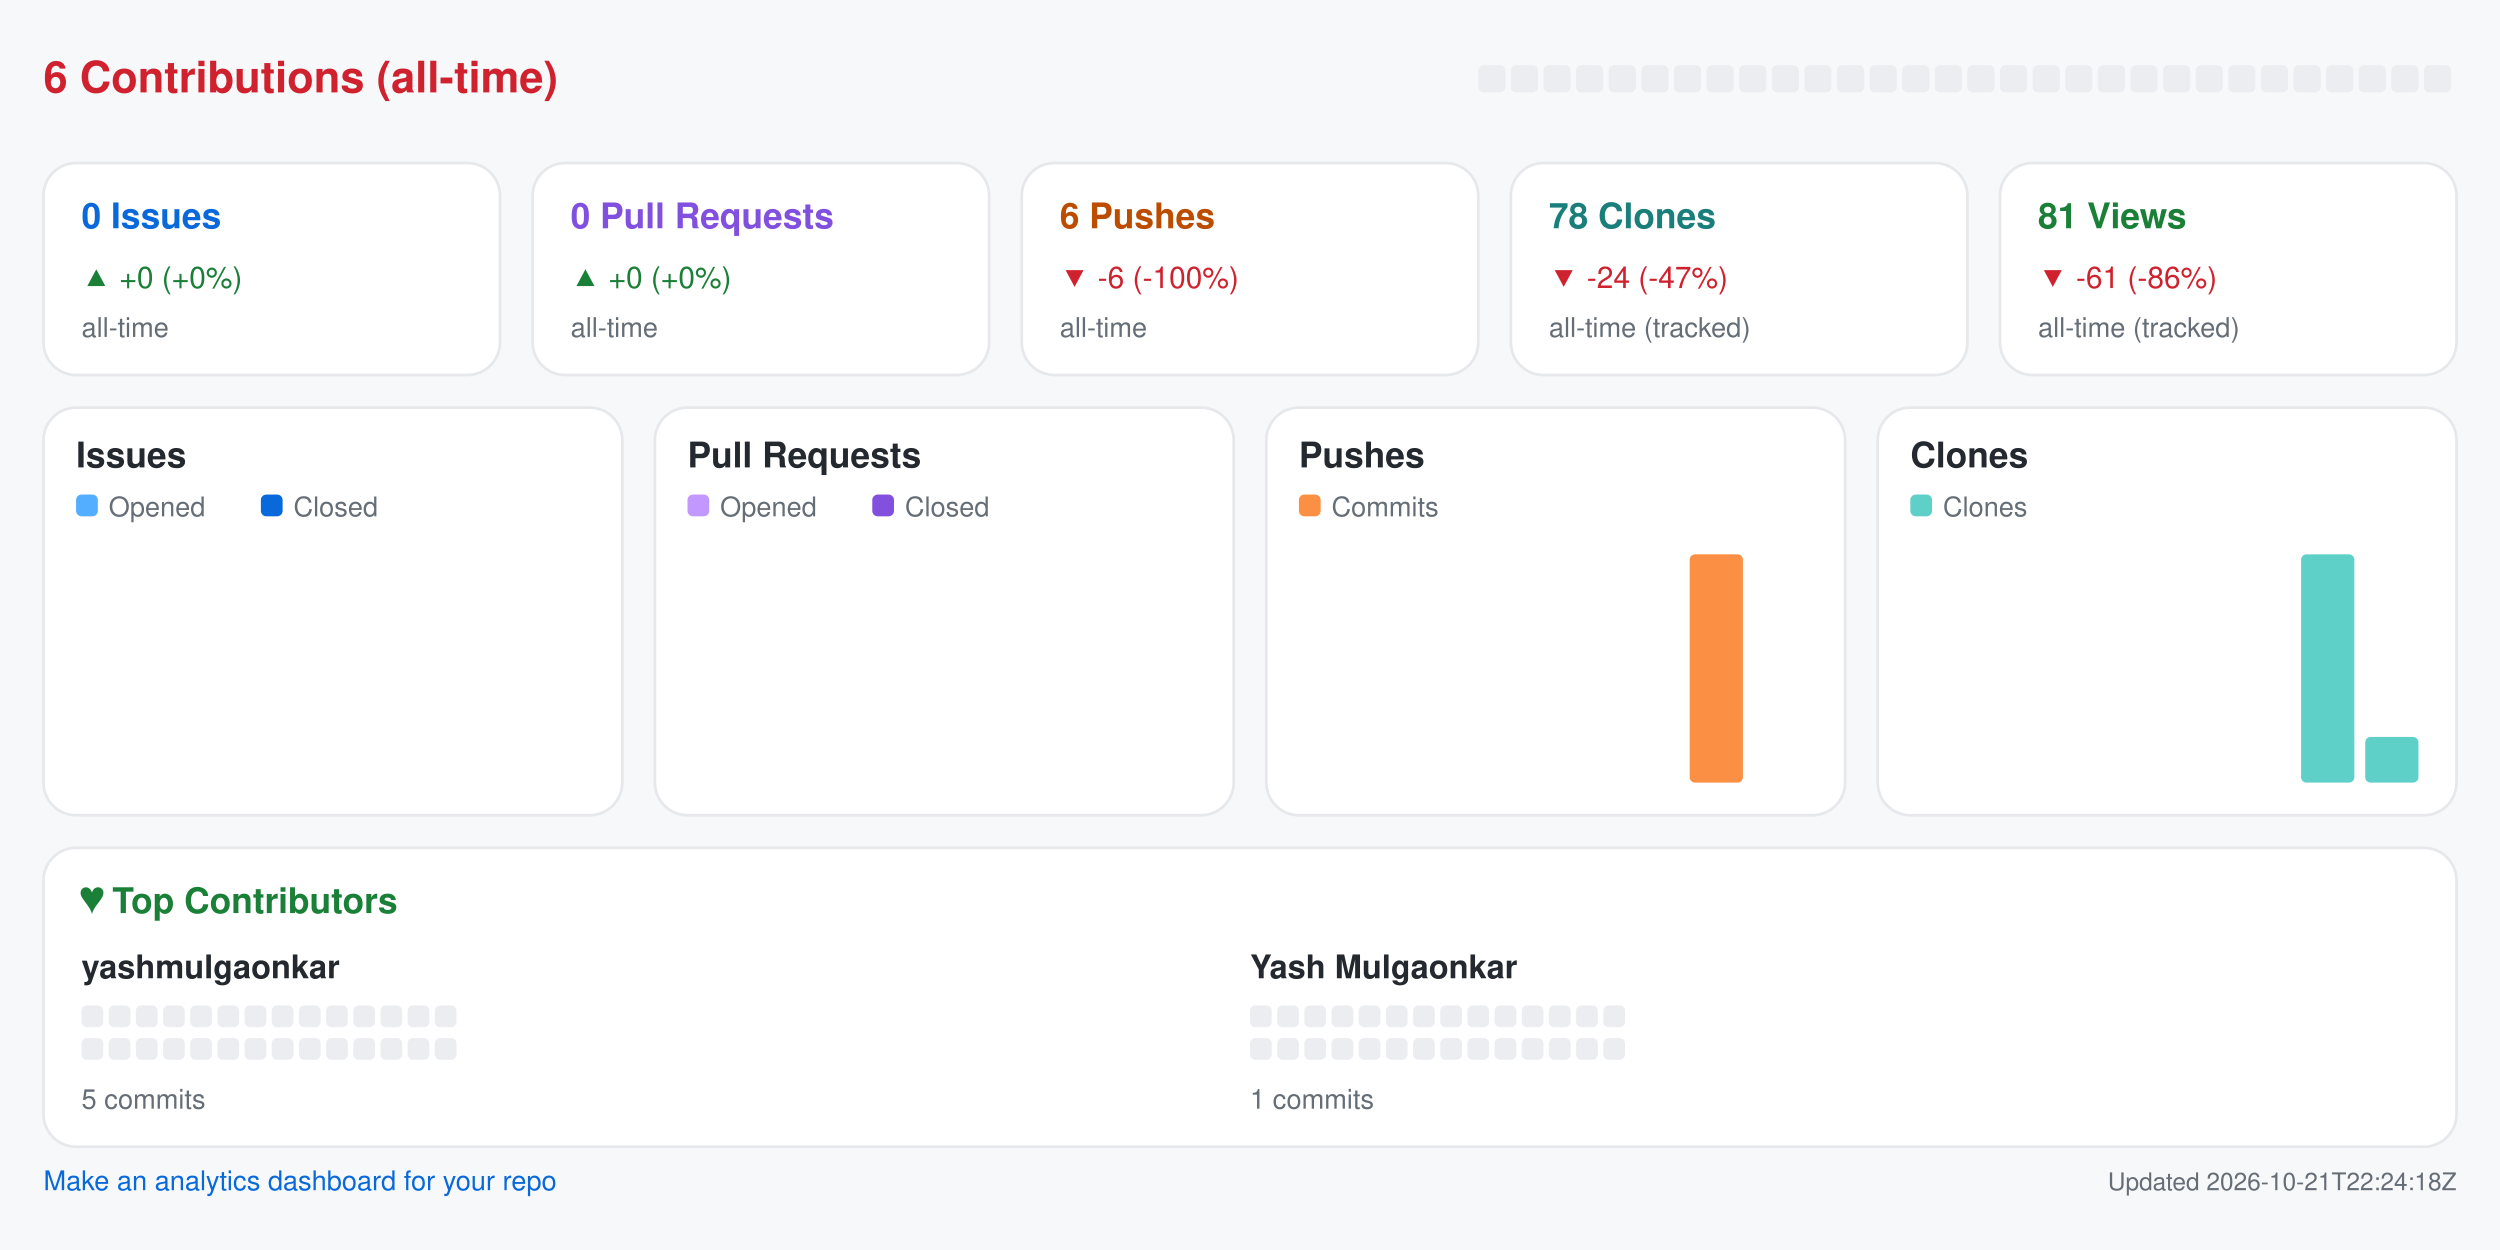
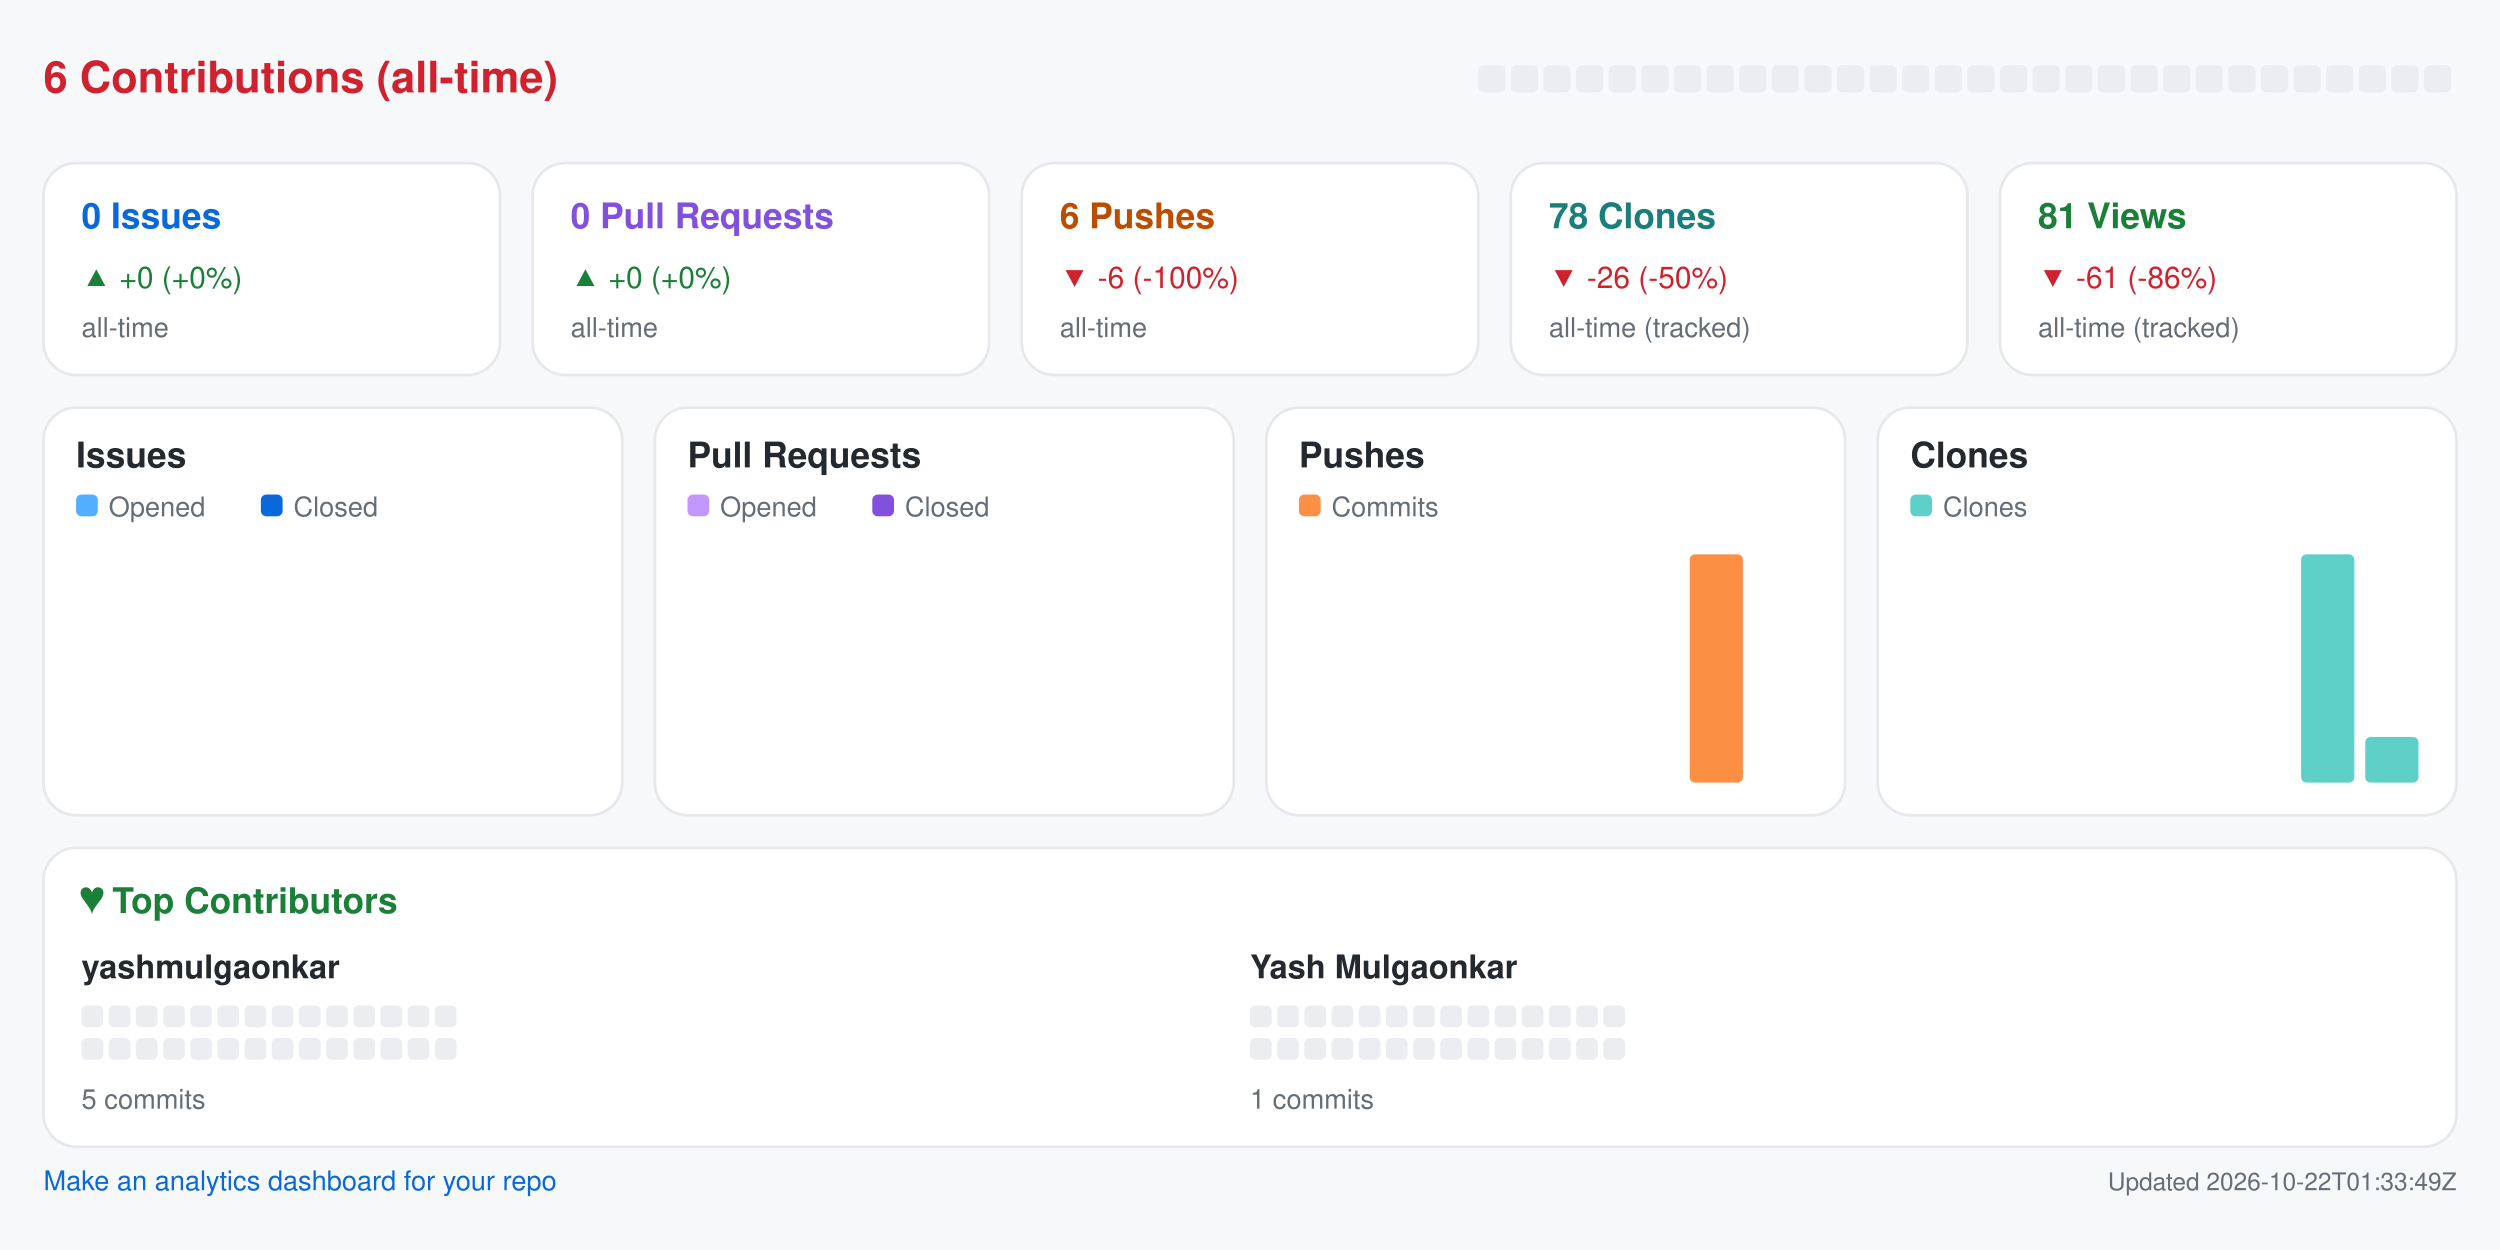
<svg xmlns="http://www.w3.org/2000/svg" width="920" height="460" viewBox="0 0 920 460" role="img" aria-label="Repository analytics for yashmulgaonkar/pi-tools">
  <rect x="0.0" y="0.0" width="920.0" height="460.0" rx="0" fill="#f6f8fa" />
  <text x="16.0" y="34.0" fill="#cf222e" font-size="16" font-family="-apple-system,BlinkMacSystemFont,Segoe UI,Helvetica,Arial,sans-serif" font-weight="600" text-anchor="start">6 Contributions (all-time)</text>
  <rect x="544.0" y="24.0" width="10.0" height="10.0" rx="2" fill="#ebedf0" />
  <rect x="556.0" y="24.0" width="10.0" height="10.0" rx="2" fill="#ebedf0" />
  <rect x="568.0" y="24.0" width="10.0" height="10.0" rx="2" fill="#ebedf0" />
  <rect x="580.0" y="24.0" width="10.0" height="10.0" rx="2" fill="#ebedf0" />
  <rect x="592.0" y="24.0" width="10.0" height="10.0" rx="2" fill="#ebedf0" />
  <rect x="604.0" y="24.0" width="10.0" height="10.0" rx="2" fill="#ebedf0" />
  <rect x="616.0" y="24.0" width="10.0" height="10.0" rx="2" fill="#ebedf0" />
  <rect x="628.0" y="24.0" width="10.0" height="10.0" rx="2" fill="#ebedf0" />
  <rect x="640.0" y="24.0" width="10.0" height="10.0" rx="2" fill="#ebedf0" />
  <rect x="652.0" y="24.0" width="10.0" height="10.0" rx="2" fill="#ebedf0" />
  <rect x="664.0" y="24.0" width="10.0" height="10.0" rx="2" fill="#ebedf0" />
  <rect x="676.0" y="24.0" width="10.0" height="10.0" rx="2" fill="#ebedf0" />
  <rect x="688.0" y="24.0" width="10.0" height="10.0" rx="2" fill="#ebedf0" />
  <rect x="700.0" y="24.0" width="10.0" height="10.0" rx="2" fill="#ebedf0" />
  <rect x="712.0" y="24.0" width="10.0" height="10.0" rx="2" fill="#ebedf0" />
  <rect x="724.0" y="24.0" width="10.0" height="10.0" rx="2" fill="#ebedf0" />
  <rect x="736.0" y="24.0" width="10.0" height="10.0" rx="2" fill="#ebedf0" />
  <rect x="748.0" y="24.0" width="10.0" height="10.0" rx="2" fill="#ebedf0" />
  <rect x="760.0" y="24.0" width="10.0" height="10.0" rx="2" fill="#ebedf0" />
  <rect x="772.0" y="24.0" width="10.0" height="10.0" rx="2" fill="#ebedf0" />
  <rect x="784.0" y="24.0" width="10.0" height="10.0" rx="2" fill="#ebedf0" />
  <rect x="796.0" y="24.0" width="10.0" height="10.0" rx="2" fill="#ebedf0" />
  <rect x="808.0" y="24.0" width="10.0" height="10.0" rx="2" fill="#ebedf0" />
  <rect x="820.0" y="24.0" width="10.0" height="10.0" rx="2" fill="#ebedf0" />
  <rect x="832.0" y="24.0" width="10.0" height="10.0" rx="2" fill="#ebedf0" />
  <rect x="844.0" y="24.0" width="10.0" height="10.0" rx="2" fill="#ebedf0" />
  <rect x="856.0" y="24.0" width="10.0" height="10.0" rx="2" fill="#ebedf0" />
  <rect x="868.0" y="24.0" width="10.0" height="10.0" rx="2" fill="#ebedf0" />
  <rect x="880.0" y="24.0" width="10.0" height="10.0" rx="2" fill="#ebedf0" />
  <rect x="892.0" y="24.0" width="10.0" height="10.0" rx="2" fill="#ebedf0" />
  <rect x="16.0" y="60.0" width="168.0" height="78.0" rx="12" fill="#ffffff" stroke="#e6e8eb" />
  <text x="30.0" y="84.0" fill="#0969da" font-size="13" font-family="-apple-system,BlinkMacSystemFont,Segoe UI,Helvetica,Arial,sans-serif" font-weight="600" text-anchor="start">0 Issues</text>
  <text x="30.0" y="106.0" fill="#1a7f37" font-size="11" font-family="-apple-system,BlinkMacSystemFont,Segoe UI,Helvetica,Arial,sans-serif" font-weight="400" text-anchor="start">▲ +0 (+0%)</text>
  <text x="30.0" y="124.0" fill="#656d76" font-size="10" font-family="-apple-system,BlinkMacSystemFont,Segoe UI,Helvetica,Arial,sans-serif" font-weight="400" text-anchor="start">all-time</text>
  <rect x="196.0" y="60.0" width="168.0" height="78.0" rx="12" fill="#ffffff" stroke="#e6e8eb" />
  <text x="210.0" y="84.0" fill="#8250df" font-size="13" font-family="-apple-system,BlinkMacSystemFont,Segoe UI,Helvetica,Arial,sans-serif" font-weight="600" text-anchor="start">0 Pull Requests</text>
  <text x="210.0" y="106.0" fill="#1a7f37" font-size="11" font-family="-apple-system,BlinkMacSystemFont,Segoe UI,Helvetica,Arial,sans-serif" font-weight="400" text-anchor="start">▲ +0 (+0%)</text>
  <text x="210.0" y="124.0" fill="#656d76" font-size="10" font-family="-apple-system,BlinkMacSystemFont,Segoe UI,Helvetica,Arial,sans-serif" font-weight="400" text-anchor="start">all-time</text>
  <rect x="376.0" y="60.0" width="168.0" height="78.0" rx="12" fill="#ffffff" stroke="#e6e8eb" />
  <text x="390.0" y="84.0" fill="#bc4c00" font-size="13" font-family="-apple-system,BlinkMacSystemFont,Segoe UI,Helvetica,Arial,sans-serif" font-weight="600" text-anchor="start">6 Pushes</text>
  <text x="390.0" y="106.0" fill="#cf222e" font-size="11" font-family="-apple-system,BlinkMacSystemFont,Segoe UI,Helvetica,Arial,sans-serif" font-weight="400" text-anchor="start">▼ -6 (-100%)</text>
  <text x="390.0" y="124.0" fill="#656d76" font-size="10" font-family="-apple-system,BlinkMacSystemFont,Segoe UI,Helvetica,Arial,sans-serif" font-weight="400" text-anchor="start">all-time</text>
  <rect x="556.0" y="60.0" width="168.0" height="78.0" rx="12" fill="#ffffff" stroke="#e6e8eb" />
  <text x="570.0" y="84.0" fill="#1a7f7a" font-size="13" font-family="-apple-system,BlinkMacSystemFont,Segoe UI,Helvetica,Arial,sans-serif" font-weight="600" text-anchor="start">78 Clones</text>
-   <text x="570.0" y="106.0" fill="#cf222e" font-size="11" font-family="-apple-system,BlinkMacSystemFont,Segoe UI,Helvetica,Arial,sans-serif" font-weight="400" text-anchor="start">▼ -24 (-47%)</text>
+   <text x="570.0" y="106.0" fill="#cf222e" font-size="11" font-family="-apple-system,BlinkMacSystemFont,Segoe UI,Helvetica,Arial,sans-serif" font-weight="400" text-anchor="start">▼ -26 (-50%)</text>
  <text x="570.0" y="124.0" fill="#656d76" font-size="10" font-family="-apple-system,BlinkMacSystemFont,Segoe UI,Helvetica,Arial,sans-serif" font-weight="400" text-anchor="start">all-time (tracked)</text>
  <rect x="736.0" y="60.0" width="168.0" height="78.0" rx="12" fill="#ffffff" stroke="#e6e8eb" />
  <text x="750.0" y="84.0" fill="#1a7f37" font-size="13" font-family="-apple-system,BlinkMacSystemFont,Segoe UI,Helvetica,Arial,sans-serif" font-weight="600" text-anchor="start">81 Views</text>
  <text x="750.0" y="106.0" fill="#cf222e" font-size="11" font-family="-apple-system,BlinkMacSystemFont,Segoe UI,Helvetica,Arial,sans-serif" font-weight="400" text-anchor="start">▼ -61 (-86%)</text>
  <text x="750.0" y="124.0" fill="#656d76" font-size="10" font-family="-apple-system,BlinkMacSystemFont,Segoe UI,Helvetica,Arial,sans-serif" font-weight="400" text-anchor="start">all-time (tracked)</text>
  <rect x="16.0" y="150.0" width="213.0" height="150.0" rx="12" fill="#ffffff" stroke="#e6e8eb" />
  <text x="28.0" y="172.0" fill="#24292f" font-size="13" font-family="-apple-system,BlinkMacSystemFont,Segoe UI,Helvetica,Arial,sans-serif" font-weight="600" text-anchor="start">Issues</text>
  <rect x="28.0" y="182.0" width="8.0" height="8.0" rx="2" fill="#54aeff" />
  <text x="40.0" y="190.0" fill="#656d76" font-size="10" font-family="-apple-system,BlinkMacSystemFont,Segoe UI,Helvetica,Arial,sans-serif" font-weight="400" text-anchor="start">Opened</text>
  <rect x="96.0" y="182.0" width="8.0" height="8.0" rx="2" fill="#0969da" />
  <text x="108.0" y="190.0" fill="#656d76" font-size="10" font-family="-apple-system,BlinkMacSystemFont,Segoe UI,Helvetica,Arial,sans-serif" font-weight="400" text-anchor="start">Closed</text>
  <rect x="30.0" y="288.0" width="8.8" height="0.0" rx="2" fill="#54aeff" />
  <rect x="39.8" y="288.0" width="8.8" height="0.0" rx="2" fill="#0969da" />
  <rect x="53.6" y="288.0" width="8.8" height="0.0" rx="2" fill="#54aeff" />
  <rect x="63.4" y="288.0" width="8.8" height="0.0" rx="2" fill="#0969da" />
  <rect x="77.2" y="288.0" width="8.8" height="0.0" rx="2" fill="#54aeff" />
  <rect x="87.1" y="288.0" width="8.8" height="0.0" rx="2" fill="#0969da" />
  <rect x="100.9" y="288.0" width="8.8" height="0.0" rx="2" fill="#54aeff" />
  <rect x="110.7" y="288.0" width="8.8" height="0.0" rx="2" fill="#0969da" />
  <rect x="124.5" y="288.0" width="8.8" height="0.0" rx="2" fill="#54aeff" />
  <rect x="134.3" y="288.0" width="8.8" height="0.0" rx="2" fill="#0969da" />
  <rect x="148.1" y="288.0" width="8.8" height="0.0" rx="2" fill="#54aeff" />
  <rect x="157.9" y="288.0" width="8.8" height="0.0" rx="2" fill="#0969da" />
  <rect x="171.8" y="288.0" width="8.8" height="0.0" rx="2" fill="#54aeff" />
  <rect x="181.6" y="288.0" width="8.8" height="0.0" rx="2" fill="#0969da" />
  <rect x="195.4" y="288.0" width="8.8" height="0.0" rx="2" fill="#54aeff" />
  <rect x="205.2" y="288.0" width="8.8" height="0.0" rx="2" fill="#0969da" />
  <rect x="241.0" y="150.0" width="213.0" height="150.0" rx="12" fill="#ffffff" stroke="#e6e8eb" />
  <text x="253.0" y="172.0" fill="#24292f" font-size="13" font-family="-apple-system,BlinkMacSystemFont,Segoe UI,Helvetica,Arial,sans-serif" font-weight="600" text-anchor="start">Pull Requests</text>
  <rect x="253.0" y="182.0" width="8.0" height="8.0" rx="2" fill="#c297ff" />
  <text x="265.0" y="190.0" fill="#656d76" font-size="10" font-family="-apple-system,BlinkMacSystemFont,Segoe UI,Helvetica,Arial,sans-serif" font-weight="400" text-anchor="start">Opened</text>
  <rect x="321.0" y="182.0" width="8.0" height="8.0" rx="2" fill="#8250df" />
  <text x="333.0" y="190.0" fill="#656d76" font-size="10" font-family="-apple-system,BlinkMacSystemFont,Segoe UI,Helvetica,Arial,sans-serif" font-weight="400" text-anchor="start">Closed</text>
  <rect x="255.0" y="288.0" width="8.8" height="0.0" rx="2" fill="#c297ff" />
  <rect x="264.8" y="288.0" width="8.8" height="0.0" rx="2" fill="#8250df" />
  <rect x="278.6" y="288.0" width="8.8" height="0.0" rx="2" fill="#c297ff" />
  <rect x="288.4" y="288.0" width="8.8" height="0.0" rx="2" fill="#8250df" />
  <rect x="302.2" y="288.0" width="8.8" height="0.0" rx="2" fill="#c297ff" />
  <rect x="312.1" y="288.0" width="8.8" height="0.0" rx="2" fill="#8250df" />
  <rect x="325.9" y="288.0" width="8.8" height="0.0" rx="2" fill="#c297ff" />
  <rect x="335.7" y="288.0" width="8.8" height="0.0" rx="2" fill="#8250df" />
  <rect x="349.5" y="288.0" width="8.8" height="0.0" rx="2" fill="#c297ff" />
  <rect x="359.3" y="288.0" width="8.8" height="0.0" rx="2" fill="#8250df" />
  <rect x="373.1" y="288.0" width="8.8" height="0.0" rx="2" fill="#c297ff" />
  <rect x="382.9" y="288.0" width="8.8" height="0.0" rx="2" fill="#8250df" />
  <rect x="396.8" y="288.0" width="8.8" height="0.0" rx="2" fill="#c297ff" />
  <rect x="406.6" y="288.0" width="8.8" height="0.0" rx="2" fill="#8250df" />
  <rect x="420.4" y="288.0" width="8.8" height="0.0" rx="2" fill="#c297ff" />
  <rect x="430.2" y="288.0" width="8.8" height="0.0" rx="2" fill="#8250df" />
  <rect x="466.0" y="150.0" width="213.0" height="150.0" rx="12" fill="#ffffff" stroke="#e6e8eb" />
  <text x="478.0" y="172.0" fill="#24292f" font-size="13" font-family="-apple-system,BlinkMacSystemFont,Segoe UI,Helvetica,Arial,sans-serif" font-weight="600" text-anchor="start">Pushes</text>
  <rect x="478.0" y="182.0" width="8.0" height="8.0" rx="2" fill="#fb8f44" />
  <text x="490.0" y="190.0" fill="#656d76" font-size="10" font-family="-apple-system,BlinkMacSystemFont,Segoe UI,Helvetica,Arial,sans-serif" font-weight="400" text-anchor="start">Commits</text>
  <rect x="480.0" y="288.0" width="19.6" height="0.0" rx="2" fill="#fb8f44" />
  <rect x="503.6" y="288.0" width="19.6" height="0.0" rx="2" fill="#fb8f44" />
  <rect x="527.2" y="288.0" width="19.6" height="0.0" rx="2" fill="#fb8f44" />
  <rect x="550.9" y="288.0" width="19.6" height="0.0" rx="2" fill="#fb8f44" />
  <rect x="574.5" y="288.0" width="19.6" height="0.0" rx="2" fill="#fb8f44" />
  <rect x="598.1" y="288.0" width="19.6" height="0.0" rx="2" fill="#fb8f44" />
  <rect x="621.8" y="204.0" width="19.6" height="84.0" rx="2" fill="#fb8f44" />
  <rect x="645.4" y="288.0" width="19.6" height="0.0" rx="2" fill="#fb8f44" />
  <rect x="691.0" y="150.0" width="213.0" height="150.0" rx="12" fill="#ffffff" stroke="#e6e8eb" />
  <text x="703.0" y="172.0" fill="#24292f" font-size="13" font-family="-apple-system,BlinkMacSystemFont,Segoe UI,Helvetica,Arial,sans-serif" font-weight="600" text-anchor="start">Clones</text>
  <rect x="703.0" y="182.0" width="8.0" height="8.0" rx="2" fill="#5fd0c8" />
  <text x="715.0" y="190.0" fill="#656d76" font-size="10" font-family="-apple-system,BlinkMacSystemFont,Segoe UI,Helvetica,Arial,sans-serif" font-weight="400" text-anchor="start">Clones</text>
  <rect x="705.0" y="288.0" width="19.6" height="0.0" rx="2" fill="#5fd0c8" />
  <rect x="728.6" y="288.0" width="19.6" height="0.0" rx="2" fill="#5fd0c8" />
  <rect x="752.2" y="288.0" width="19.6" height="0.0" rx="2" fill="#5fd0c8" />
  <rect x="775.9" y="288.0" width="19.6" height="0.0" rx="2" fill="#5fd0c8" />
  <rect x="799.5" y="288.0" width="19.6" height="0.0" rx="2" fill="#5fd0c8" />
  <rect x="823.1" y="288.0" width="19.6" height="0.0" rx="2" fill="#5fd0c8" />
  <rect x="846.8" y="204.0" width="19.6" height="84.0" rx="2" fill="#5fd0c8" />
  <rect x="870.4" y="271.2" width="19.6" height="16.8" rx="2" fill="#5fd0c8" />
  <rect x="16.0" y="312.0" width="888.0" height="110.0" rx="12" fill="#ffffff" stroke="#e6e8eb" />
  <text x="30.0" y="336.0" fill="#1a7f37" font-size="13" font-family="-apple-system,BlinkMacSystemFont,Segoe UI,Helvetica,Arial,sans-serif" font-weight="600" text-anchor="start">♥  Top Contributors</text>
  <text x="30.0" y="360.0" fill="#24292f" font-size="12" font-family="-apple-system,BlinkMacSystemFont,Segoe UI,Helvetica,Arial,sans-serif" font-weight="600" text-anchor="start">yashmulgaonkar</text>
  <rect x="30.0" y="370.0" width="8.0" height="8.0" rx="2" fill="#ebedf0" />
  <rect x="40.0" y="370.0" width="8.0" height="8.0" rx="2" fill="#ebedf0" />
  <rect x="50.0" y="370.0" width="8.0" height="8.0" rx="2" fill="#ebedf0" />
  <rect x="60.0" y="370.0" width="8.0" height="8.0" rx="2" fill="#ebedf0" />
  <rect x="70.0" y="370.0" width="8.0" height="8.0" rx="2" fill="#ebedf0" />
  <rect x="80.0" y="370.0" width="8.0" height="8.0" rx="2" fill="#ebedf0" />
  <rect x="90.0" y="370.0" width="8.0" height="8.0" rx="2" fill="#ebedf0" />
  <rect x="100.0" y="370.0" width="8.0" height="8.0" rx="2" fill="#ebedf0" />
  <rect x="110.0" y="370.0" width="8.0" height="8.0" rx="2" fill="#ebedf0" />
  <rect x="120.0" y="370.0" width="8.0" height="8.0" rx="2" fill="#ebedf0" />
  <rect x="130.0" y="370.0" width="8.0" height="8.0" rx="2" fill="#ebedf0" />
  <rect x="140.0" y="370.0" width="8.0" height="8.0" rx="2" fill="#ebedf0" />
  <rect x="150.0" y="370.0" width="8.0" height="8.0" rx="2" fill="#ebedf0" />
  <rect x="160.0" y="370.0" width="8.0" height="8.0" rx="2" fill="#ebedf0" />
  <rect x="30.0" y="382.0" width="8.0" height="8.0" rx="2" fill="#ebedf0" />
  <rect x="40.0" y="382.0" width="8.0" height="8.0" rx="2" fill="#ebedf0" />
  <rect x="50.0" y="382.0" width="8.0" height="8.0" rx="2" fill="#ebedf0" />
  <rect x="60.0" y="382.0" width="8.0" height="8.0" rx="2" fill="#ebedf0" />
  <rect x="70.0" y="382.0" width="8.0" height="8.0" rx="2" fill="#ebedf0" />
  <rect x="80.0" y="382.0" width="8.0" height="8.0" rx="2" fill="#ebedf0" />
  <rect x="90.0" y="382.0" width="8.0" height="8.0" rx="2" fill="#ebedf0" />
  <rect x="100.0" y="382.0" width="8.0" height="8.0" rx="2" fill="#ebedf0" />
  <rect x="110.0" y="382.0" width="8.0" height="8.0" rx="2" fill="#ebedf0" />
  <rect x="120.0" y="382.0" width="8.0" height="8.0" rx="2" fill="#ebedf0" />
  <rect x="130.0" y="382.0" width="8.0" height="8.0" rx="2" fill="#ebedf0" />
  <rect x="140.0" y="382.0" width="8.0" height="8.0" rx="2" fill="#ebedf0" />
  <rect x="150.0" y="382.0" width="8.0" height="8.0" rx="2" fill="#ebedf0" />
  <rect x="160.0" y="382.0" width="8.0" height="8.0" rx="2" fill="#ebedf0" />
  <text x="30.0" y="408.0" fill="#656d76" font-size="10" font-family="-apple-system,BlinkMacSystemFont,Segoe UI,Helvetica,Arial,sans-serif" font-weight="400" text-anchor="start">5 commits</text>
  <text x="460.0" y="360.0" fill="#24292f" font-size="12" font-family="-apple-system,BlinkMacSystemFont,Segoe UI,Helvetica,Arial,sans-serif" font-weight="600" text-anchor="start">Yash Mulgaonkar</text>
  <rect x="460.0" y="370.0" width="8.0" height="8.0" rx="2" fill="#ebedf0" />
  <rect x="470.0" y="370.0" width="8.0" height="8.0" rx="2" fill="#ebedf0" />
  <rect x="480.0" y="370.0" width="8.0" height="8.0" rx="2" fill="#ebedf0" />
  <rect x="490.0" y="370.0" width="8.0" height="8.0" rx="2" fill="#ebedf0" />
  <rect x="500.0" y="370.0" width="8.0" height="8.0" rx="2" fill="#ebedf0" />
  <rect x="510.0" y="370.0" width="8.0" height="8.0" rx="2" fill="#ebedf0" />
  <rect x="520.0" y="370.0" width="8.0" height="8.0" rx="2" fill="#ebedf0" />
  <rect x="530.0" y="370.0" width="8.0" height="8.0" rx="2" fill="#ebedf0" />
  <rect x="540.0" y="370.0" width="8.0" height="8.0" rx="2" fill="#ebedf0" />
  <rect x="550.0" y="370.0" width="8.0" height="8.0" rx="2" fill="#ebedf0" />
  <rect x="560.0" y="370.0" width="8.0" height="8.0" rx="2" fill="#ebedf0" />
  <rect x="570.0" y="370.0" width="8.0" height="8.0" rx="2" fill="#ebedf0" />
  <rect x="580.0" y="370.0" width="8.0" height="8.0" rx="2" fill="#ebedf0" />
  <rect x="590.0" y="370.0" width="8.0" height="8.0" rx="2" fill="#ebedf0" />
  <rect x="460.0" y="382.0" width="8.0" height="8.0" rx="2" fill="#ebedf0" />
  <rect x="470.0" y="382.0" width="8.0" height="8.0" rx="2" fill="#ebedf0" />
  <rect x="480.0" y="382.0" width="8.0" height="8.0" rx="2" fill="#ebedf0" />
  <rect x="490.0" y="382.0" width="8.0" height="8.0" rx="2" fill="#ebedf0" />
  <rect x="500.0" y="382.0" width="8.0" height="8.0" rx="2" fill="#ebedf0" />
  <rect x="510.0" y="382.0" width="8.0" height="8.0" rx="2" fill="#ebedf0" />
  <rect x="520.0" y="382.0" width="8.0" height="8.0" rx="2" fill="#ebedf0" />
  <rect x="530.0" y="382.0" width="8.0" height="8.0" rx="2" fill="#ebedf0" />
  <rect x="540.0" y="382.0" width="8.0" height="8.0" rx="2" fill="#ebedf0" />
  <rect x="550.0" y="382.0" width="8.0" height="8.0" rx="2" fill="#ebedf0" />
  <rect x="560.0" y="382.0" width="8.0" height="8.0" rx="2" fill="#ebedf0" />
  <rect x="570.0" y="382.0" width="8.0" height="8.0" rx="2" fill="#ebedf0" />
  <rect x="580.0" y="382.0" width="8.0" height="8.0" rx="2" fill="#ebedf0" />
  <rect x="590.0" y="382.0" width="8.0" height="8.0" rx="2" fill="#ebedf0" />
  <text x="460.0" y="408.0" fill="#656d76" font-size="10" font-family="-apple-system,BlinkMacSystemFont,Segoe UI,Helvetica,Arial,sans-serif" font-weight="400" text-anchor="start">1 commits</text>
  <a href="https://github.com/yashmulgaonkar/repo-analytics" target="_blank" rel="noopener noreferrer">
    <text x="16.0" y="438.0" fill="#0969da" font-size="10" font-family="-apple-system,BlinkMacSystemFont,Segoe UI,Helvetica,Arial,sans-serif" font-weight="400" text-anchor="start">Make an analytics dashboard for your repo</text>
  </a>
-   <text x="904.0" y="438.0" fill="#656d76" font-size="9" font-family="-apple-system,BlinkMacSystemFont,Segoe UI,Helvetica,Arial,sans-serif" font-weight="400" text-anchor="end">Updated 2026-10-21T22:24:18Z</text>
+   <text x="904.0" y="438.0" fill="#656d76" font-size="9" font-family="-apple-system,BlinkMacSystemFont,Segoe UI,Helvetica,Arial,sans-serif" font-weight="400" text-anchor="end">Updated 2026-10-22T01:33:49Z</text>
</svg>
